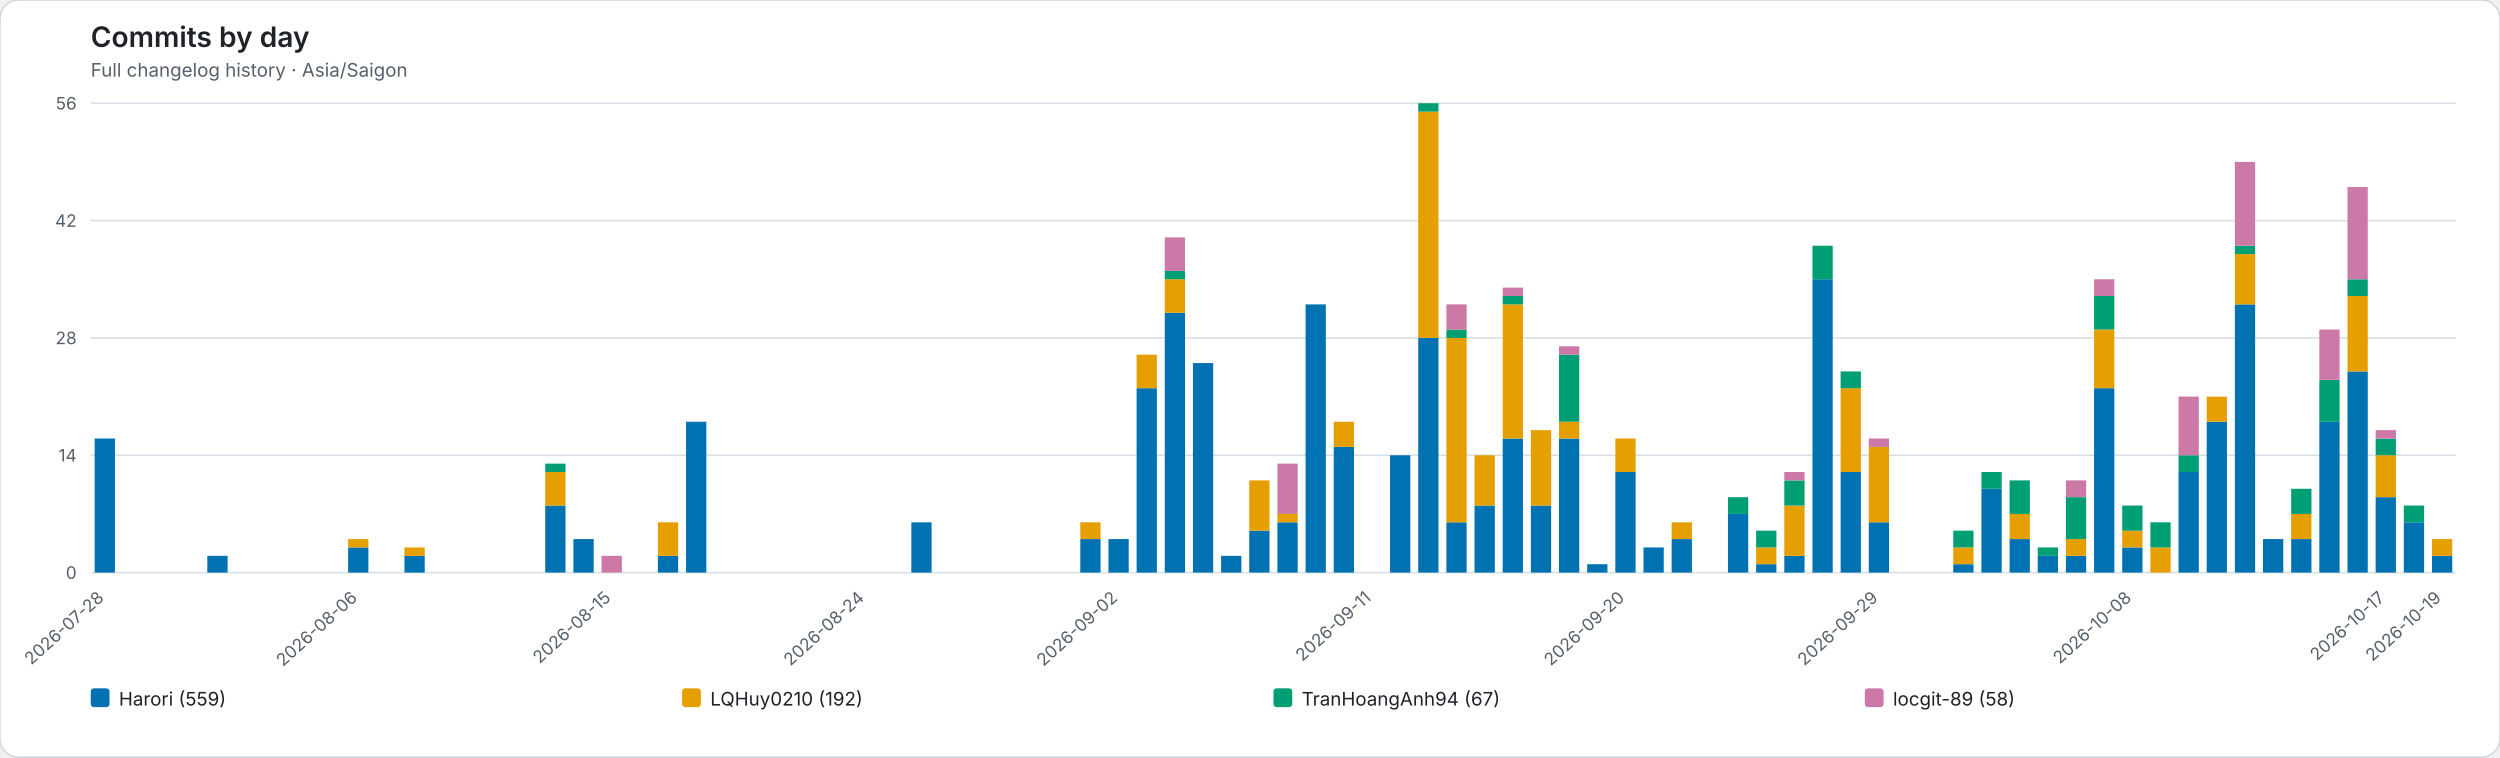
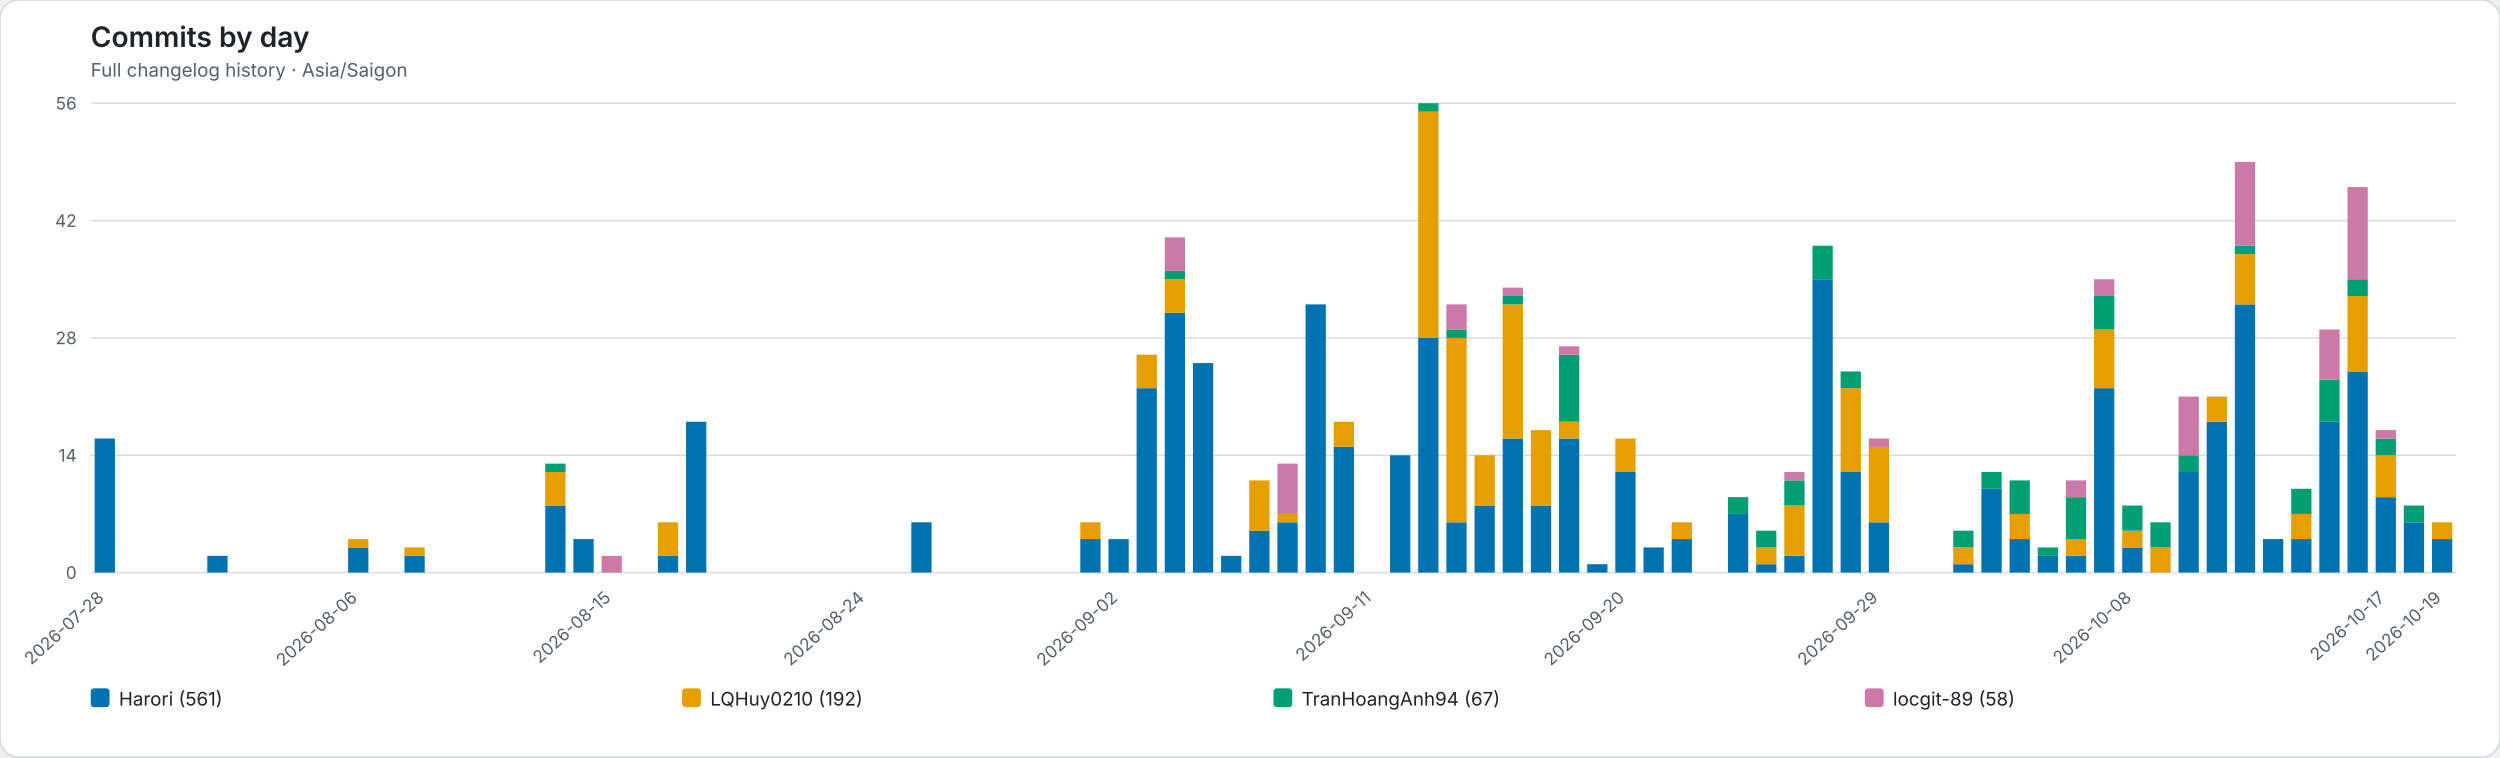
<svg xmlns="http://www.w3.org/2000/svg" role="img" viewBox="0 0 1598 484">
  <rect width="1598" height="484" rx="12" fill="#ffffff" stroke="#d0d7de" />
  <style>text{font-family:system-ui,-apple-system,BlinkMacSystemFont,"Segoe UI",sans-serif}.axis{fill:#57606a;font-size:11px}.heading{fill:#1f2328;font-size:18px;font-weight:600}.subheading{fill:#57606a;font-size:12px}.grid{stroke:#d8dee4;stroke-width:1}.legend{fill:#1f2328;font-size:12px}</style>
  <text class="heading" x="58" y="30">Commits by day</text>
  <text class="subheading" x="58" y="49">Full changelog history · Asia/Saigon</text>
  <line class="grid" x1="58" y1="366.00" x2="1570" y2="366.00" />
  <text class="axis" x="49" y="370.00" text-anchor="end">0</text>
  <line class="grid" x1="58" y1="291.00" x2="1570" y2="291.00" />
  <text class="axis" x="49" y="295.00" text-anchor="end">14</text>
  <line class="grid" x1="58" y1="216.00" x2="1570" y2="216.00" />
  <text class="axis" x="49" y="220.00" text-anchor="end">28</text>
  <line class="grid" x1="58" y1="141.00" x2="1570" y2="141.00" />
  <text class="axis" x="49" y="145.00" text-anchor="end">42</text>
  <line class="grid" x1="58" y1="66.00" x2="1570" y2="66.00" />
  <text class="axis" x="49" y="70.00" text-anchor="end">56</text>
  <g data-date="2026-07-28">
    <rect x="60.52" y="280.29" width="12.96" height="85.71" fill="#0072B2" />
  </g>
  <text class="axis" x="67.00" y="383" text-anchor="end" transform="rotate(-42 67.00 383)">2026-07-28</text>
  <g data-date="2026-07-29">
  </g>
  <g data-date="2026-07-30">
  </g>
  <g data-date="2026-07-31">
  </g>
  <g data-date="2026-08-01">
    <rect x="132.52" y="355.29" width="12.96" height="10.71" fill="#0072B2" />
  </g>
  <g data-date="2026-08-02">
  </g>
  <g data-date="2026-08-03">
  </g>
  <g data-date="2026-08-04">
  </g>
  <g data-date="2026-08-05">
  </g>
  <g data-date="2026-08-06">
    <rect x="222.52" y="349.93" width="12.96" height="16.07" fill="#0072B2" />
    <rect x="222.52" y="344.57" width="12.96" height="5.36" fill="#E69F00" />
  </g>
  <text class="axis" x="229.00" y="383" text-anchor="end" transform="rotate(-42 229.00 383)">2026-08-06</text>
  <g data-date="2026-08-07">
  </g>
  <g data-date="2026-08-08">
    <rect x="258.52" y="355.29" width="12.96" height="10.71" fill="#0072B2" />
    <rect x="258.52" y="349.93" width="12.96" height="5.36" fill="#E69F00" />
  </g>
  <g data-date="2026-08-09">
  </g>
  <g data-date="2026-08-10">
  </g>
  <g data-date="2026-08-11">
  </g>
  <g data-date="2026-08-12">
  </g>
  <g data-date="2026-08-13">
    <rect x="348.52" y="323.14" width="12.96" height="42.86" fill="#0072B2" />
    <rect x="348.52" y="301.71" width="12.96" height="21.43" fill="#E69F00" />
    <rect x="348.52" y="296.36" width="12.96" height="5.36" fill="#009E73" />
  </g>
  <g data-date="2026-08-14">
    <rect x="366.52" y="344.57" width="12.96" height="21.43" fill="#0072B2" />
  </g>
  <g data-date="2026-08-15">
    <rect x="384.52" y="355.29" width="12.96" height="10.71" fill="#CC79A7" />
  </g>
  <text class="axis" x="391.00" y="383" text-anchor="end" transform="rotate(-42 391.00 383)">2026-08-15</text>
  <g data-date="2026-08-16">
  </g>
  <g data-date="2026-08-17">
    <rect x="420.52" y="355.29" width="12.96" height="10.71" fill="#0072B2" />
    <rect x="420.52" y="333.86" width="12.96" height="21.43" fill="#E69F00" />
  </g>
  <g data-date="2026-08-18">
    <rect x="438.52" y="269.57" width="12.96" height="96.43" fill="#0072B2" />
  </g>
  <g data-date="2026-08-19">
  </g>
  <g data-date="2026-08-20">
  </g>
  <g data-date="2026-08-21">
  </g>
  <g data-date="2026-08-22">
  </g>
  <g data-date="2026-08-23">
  </g>
  <g data-date="2026-08-24">
  </g>
  <text class="axis" x="553.00" y="383" text-anchor="end" transform="rotate(-42 553.00 383)">2026-08-24</text>
  <g data-date="2026-08-25">
  </g>
  <g data-date="2026-08-26">
    <rect x="582.52" y="333.86" width="12.96" height="32.14" fill="#0072B2" />
  </g>
  <g data-date="2026-08-27">
  </g>
  <g data-date="2026-08-28">
  </g>
  <g data-date="2026-08-29">
  </g>
  <g data-date="2026-08-30">
  </g>
  <g data-date="2026-08-31">
  </g>
  <g data-date="2026-09-01">
    <rect x="690.52" y="344.57" width="12.96" height="21.43" fill="#0072B2" />
    <rect x="690.52" y="333.86" width="12.96" height="10.71" fill="#E69F00" />
  </g>
  <g data-date="2026-09-02">
    <rect x="708.52" y="344.57" width="12.96" height="21.43" fill="#0072B2" />
  </g>
  <text class="axis" x="715.00" y="383" text-anchor="end" transform="rotate(-42 715.00 383)">2026-09-02</text>
  <g data-date="2026-09-03">
    <rect x="726.52" y="248.14" width="12.96" height="117.86" fill="#0072B2" />
    <rect x="726.52" y="226.71" width="12.96" height="21.43" fill="#E69F00" />
  </g>
  <g data-date="2026-09-04">
    <rect x="744.52" y="199.93" width="12.96" height="166.07" fill="#0072B2" />
    <rect x="744.52" y="178.50" width="12.96" height="21.43" fill="#E69F00" />
    <rect x="744.52" y="173.14" width="12.96" height="5.36" fill="#009E73" />
    <rect x="744.52" y="151.71" width="12.96" height="21.43" fill="#CC79A7" />
  </g>
  <g data-date="2026-09-05">
    <rect x="762.52" y="232.07" width="12.96" height="133.93" fill="#0072B2" />
  </g>
  <g data-date="2026-09-06">
    <rect x="780.52" y="355.29" width="12.96" height="10.71" fill="#0072B2" />
  </g>
  <g data-date="2026-09-07">
    <rect x="798.52" y="339.21" width="12.96" height="26.79" fill="#0072B2" />
    <rect x="798.52" y="307.07" width="12.96" height="32.14" fill="#E69F00" />
  </g>
  <g data-date="2026-09-08">
    <rect x="816.52" y="333.86" width="12.96" height="32.14" fill="#0072B2" />
    <rect x="816.52" y="328.50" width="12.96" height="5.36" fill="#E69F00" />
    <rect x="816.52" y="296.36" width="12.96" height="32.14" fill="#CC79A7" />
  </g>
  <g data-date="2026-09-09">
    <rect x="834.52" y="194.57" width="12.96" height="171.43" fill="#0072B2" />
  </g>
  <g data-date="2026-09-10">
    <rect x="852.52" y="285.64" width="12.96" height="80.36" fill="#0072B2" />
    <rect x="852.52" y="269.57" width="12.96" height="16.07" fill="#E69F00" />
  </g>
  <g data-date="2026-09-11">
  </g>
  <text class="axis" x="877.00" y="383" text-anchor="end" transform="rotate(-42 877.00 383)">2026-09-11</text>
  <g data-date="2026-09-12">
    <rect x="888.52" y="291.00" width="12.96" height="75.00" fill="#0072B2" />
  </g>
  <g data-date="2026-09-13">
    <rect x="906.52" y="216.00" width="12.96" height="150.00" fill="#0072B2" />
    <rect x="906.52" y="71.36" width="12.96" height="144.64" fill="#E69F00" />
    <rect x="906.52" y="66.00" width="12.96" height="5.36" fill="#009E73" />
  </g>
  <g data-date="2026-09-14">
    <rect x="924.52" y="333.86" width="12.96" height="32.14" fill="#0072B2" />
    <rect x="924.52" y="216.00" width="12.96" height="117.86" fill="#E69F00" />
    <rect x="924.52" y="210.64" width="12.96" height="5.36" fill="#009E73" />
    <rect x="924.52" y="194.57" width="12.96" height="16.07" fill="#CC79A7" />
  </g>
  <g data-date="2026-09-15">
    <rect x="942.52" y="323.14" width="12.96" height="42.86" fill="#0072B2" />
    <rect x="942.52" y="291.00" width="12.96" height="32.14" fill="#E69F00" />
  </g>
  <g data-date="2026-09-16">
    <rect x="960.52" y="280.29" width="12.96" height="85.71" fill="#0072B2" />
    <rect x="960.52" y="194.57" width="12.96" height="85.71" fill="#E69F00" />
    <rect x="960.52" y="189.21" width="12.96" height="5.36" fill="#009E73" />
    <rect x="960.52" y="183.86" width="12.96" height="5.36" fill="#CC79A7" />
  </g>
  <g data-date="2026-09-17">
    <rect x="978.52" y="323.14" width="12.96" height="42.86" fill="#0072B2" />
    <rect x="978.52" y="274.93" width="12.96" height="48.21" fill="#E69F00" />
  </g>
  <g data-date="2026-09-18">
    <rect x="996.52" y="280.29" width="12.96" height="85.71" fill="#0072B2" />
    <rect x="996.52" y="269.57" width="12.96" height="10.71" fill="#E69F00" />
    <rect x="996.52" y="226.71" width="12.96" height="42.86" fill="#009E73" />
    <rect x="996.52" y="221.36" width="12.96" height="5.36" fill="#CC79A7" />
  </g>
  <g data-date="2026-09-19">
    <rect x="1014.52" y="360.64" width="12.96" height="5.36" fill="#0072B2" />
  </g>
  <g data-date="2026-09-20">
    <rect x="1032.52" y="301.71" width="12.96" height="64.29" fill="#0072B2" />
    <rect x="1032.52" y="280.29" width="12.96" height="21.43" fill="#E69F00" />
  </g>
  <text class="axis" x="1039.00" y="383" text-anchor="end" transform="rotate(-42 1039.00 383)">2026-09-20</text>
  <g data-date="2026-09-21">
    <rect x="1050.52" y="349.93" width="12.96" height="16.07" fill="#0072B2" />
  </g>
  <g data-date="2026-09-22">
    <rect x="1068.52" y="344.57" width="12.96" height="21.43" fill="#0072B2" />
    <rect x="1068.52" y="333.86" width="12.96" height="10.71" fill="#E69F00" />
  </g>
  <g data-date="2026-09-23">
  </g>
  <g data-date="2026-09-24">
    <rect x="1104.52" y="328.50" width="12.96" height="37.50" fill="#0072B2" />
    <rect x="1104.52" y="317.79" width="12.96" height="10.71" fill="#009E73" />
  </g>
  <g data-date="2026-09-25">
    <rect x="1122.52" y="360.64" width="12.96" height="5.36" fill="#0072B2" />
    <rect x="1122.52" y="349.93" width="12.96" height="10.71" fill="#E69F00" />
    <rect x="1122.52" y="339.21" width="12.96" height="10.71" fill="#009E73" />
  </g>
  <g data-date="2026-09-26">
    <rect x="1140.52" y="355.29" width="12.96" height="10.71" fill="#0072B2" />
    <rect x="1140.52" y="323.14" width="12.96" height="32.14" fill="#E69F00" />
    <rect x="1140.52" y="307.07" width="12.96" height="16.07" fill="#009E73" />
    <rect x="1140.52" y="301.71" width="12.96" height="5.36" fill="#CC79A7" />
  </g>
  <g data-date="2026-09-27">
    <rect x="1158.52" y="178.50" width="12.96" height="187.50" fill="#0072B2" />
    <rect x="1158.52" y="157.07" width="12.96" height="21.43" fill="#009E73" />
  </g>
  <g data-date="2026-09-28">
    <rect x="1176.52" y="301.71" width="12.96" height="64.29" fill="#0072B2" />
    <rect x="1176.52" y="248.14" width="12.96" height="53.57" fill="#E69F00" />
    <rect x="1176.52" y="237.43" width="12.96" height="10.71" fill="#009E73" />
  </g>
  <g data-date="2026-09-29">
    <rect x="1194.52" y="333.86" width="12.96" height="32.14" fill="#0072B2" />
    <rect x="1194.52" y="285.64" width="12.96" height="48.21" fill="#E69F00" />
    <rect x="1194.52" y="280.29" width="12.96" height="5.36" fill="#CC79A7" />
  </g>
  <text class="axis" x="1201.00" y="383" text-anchor="end" transform="rotate(-42 1201.00 383)">2026-09-29</text>
  <g data-date="2026-09-30">
  </g>
  <g data-date="2026-10-01">
  </g>
  <g data-date="2026-10-02">
    <rect x="1248.52" y="360.64" width="12.96" height="5.36" fill="#0072B2" />
    <rect x="1248.52" y="349.93" width="12.96" height="10.71" fill="#E69F00" />
    <rect x="1248.52" y="339.21" width="12.96" height="10.71" fill="#009E73" />
  </g>
  <g data-date="2026-10-03">
    <rect x="1266.52" y="312.43" width="12.96" height="53.57" fill="#0072B2" />
    <rect x="1266.52" y="301.71" width="12.96" height="10.71" fill="#009E73" />
  </g>
  <g data-date="2026-10-04">
    <rect x="1284.52" y="344.57" width="12.96" height="21.43" fill="#0072B2" />
    <rect x="1284.52" y="328.50" width="12.96" height="16.07" fill="#E69F00" />
    <rect x="1284.52" y="307.07" width="12.96" height="21.43" fill="#009E73" />
  </g>
  <g data-date="2026-10-05">
    <rect x="1302.52" y="355.29" width="12.96" height="10.71" fill="#0072B2" />
    <rect x="1302.52" y="349.93" width="12.96" height="5.36" fill="#009E73" />
  </g>
  <g data-date="2026-10-06">
    <rect x="1320.52" y="355.29" width="12.96" height="10.71" fill="#0072B2" />
    <rect x="1320.52" y="344.57" width="12.96" height="10.71" fill="#E69F00" />
    <rect x="1320.52" y="317.79" width="12.96" height="26.79" fill="#009E73" />
    <rect x="1320.52" y="307.07" width="12.96" height="10.71" fill="#CC79A7" />
  </g>
  <g data-date="2026-10-07">
    <rect x="1338.52" y="248.14" width="12.96" height="117.86" fill="#0072B2" />
    <rect x="1338.52" y="210.64" width="12.96" height="37.50" fill="#E69F00" />
    <rect x="1338.52" y="189.21" width="12.96" height="21.43" fill="#009E73" />
    <rect x="1338.52" y="178.50" width="12.96" height="10.71" fill="#CC79A7" />
  </g>
  <g data-date="2026-10-08">
    <rect x="1356.52" y="349.93" width="12.96" height="16.07" fill="#0072B2" />
    <rect x="1356.52" y="339.21" width="12.96" height="10.71" fill="#E69F00" />
    <rect x="1356.52" y="323.14" width="12.96" height="16.07" fill="#009E73" />
  </g>
  <text class="axis" x="1363.00" y="383" text-anchor="end" transform="rotate(-42 1363.00 383)">2026-10-08</text>
  <g data-date="2026-10-09">
    <rect x="1374.52" y="349.93" width="12.96" height="16.07" fill="#E69F00" />
    <rect x="1374.52" y="333.86" width="12.96" height="16.07" fill="#009E73" />
  </g>
  <g data-date="2026-10-10">
    <rect x="1392.52" y="301.71" width="12.96" height="64.29" fill="#0072B2" />
    <rect x="1392.52" y="291.00" width="12.96" height="10.71" fill="#009E73" />
    <rect x="1392.52" y="253.50" width="12.96" height="37.50" fill="#CC79A7" />
  </g>
  <g data-date="2026-10-11">
    <rect x="1410.52" y="269.57" width="12.96" height="96.43" fill="#0072B2" />
    <rect x="1410.52" y="253.50" width="12.96" height="16.07" fill="#E69F00" />
  </g>
  <g data-date="2026-10-12">
    <rect x="1428.52" y="194.57" width="12.96" height="171.43" fill="#0072B2" />
    <rect x="1428.52" y="162.43" width="12.96" height="32.14" fill="#E69F00" />
    <rect x="1428.52" y="157.07" width="12.96" height="5.36" fill="#009E73" />
    <rect x="1428.52" y="103.50" width="12.96" height="53.57" fill="#CC79A7" />
  </g>
  <g data-date="2026-10-13">
    <rect x="1446.52" y="344.57" width="12.96" height="21.43" fill="#0072B2" />
  </g>
  <g data-date="2026-10-14">
    <rect x="1464.52" y="344.57" width="12.96" height="21.43" fill="#0072B2" />
    <rect x="1464.52" y="328.50" width="12.96" height="16.07" fill="#E69F00" />
    <rect x="1464.52" y="312.43" width="12.96" height="16.07" fill="#009E73" />
  </g>
  <g data-date="2026-10-15">
    <rect x="1482.52" y="269.57" width="12.96" height="96.43" fill="#0072B2" />
    <rect x="1482.52" y="242.79" width="12.96" height="26.79" fill="#009E73" />
    <rect x="1482.52" y="210.64" width="12.96" height="32.14" fill="#CC79A7" />
  </g>
  <g data-date="2026-10-16">
    <rect x="1500.52" y="237.43" width="12.96" height="128.57" fill="#0072B2" />
    <rect x="1500.52" y="189.21" width="12.96" height="48.21" fill="#E69F00" />
    <rect x="1500.52" y="178.50" width="12.96" height="10.71" fill="#009E73" />
    <rect x="1500.52" y="119.57" width="12.96" height="58.93" fill="#CC79A7" />
  </g>
  <g data-date="2026-10-17">
    <rect x="1518.52" y="317.79" width="12.96" height="48.21" fill="#0072B2" />
    <rect x="1518.52" y="291.00" width="12.96" height="26.79" fill="#E69F00" />
    <rect x="1518.52" y="280.29" width="12.96" height="10.71" fill="#009E73" />
    <rect x="1518.52" y="274.93" width="12.96" height="5.36" fill="#CC79A7" />
  </g>
  <text class="axis" x="1525.00" y="383" text-anchor="end" transform="rotate(-42 1525.00 383)">2026-10-17</text>
  <g data-date="2026-10-18">
    <rect x="1536.52" y="333.86" width="12.96" height="32.14" fill="#0072B2" />
    <rect x="1536.52" y="323.14" width="12.96" height="10.71" fill="#009E73" />
  </g>
  <g data-date="2026-10-19">
-     <rect x="1554.52" y="355.29" width="12.96" height="10.71" fill="#0072B2" />
-     <rect x="1554.52" y="344.57" width="12.96" height="10.71" fill="#E69F00" />
+     <rect x="1554.52" y="344.57" width="12.96" height="21.43" fill="#0072B2" />
+     <rect x="1554.52" y="333.86" width="12.96" height="10.71" fill="#E69F00" />
  </g>
  <text class="axis" x="1561.00" y="383" text-anchor="end" transform="rotate(-42 1561.00 383)">2026-10-19</text>
  <rect x="58.00" y="440" width="12" height="12" rx="2" fill="#0072B2" />
-   <text class="legend" x="76.00" y="451">Harori (559)</text>
+   <text class="legend" x="76.00" y="451">Harori (561)</text>
  <rect x="436.00" y="440" width="12" height="12" rx="2" fill="#E69F00" />
  <text class="legend" x="454.00" y="451">LQHuy0210 (192)</text>
  <rect x="814.00" y="440" width="12" height="12" rx="2" fill="#009E73" />
  <text class="legend" x="832.00" y="451">TranHoangAnh94 (67)</text>
  <rect x="1192.00" y="440" width="12" height="12" rx="2" fill="#CC79A7" />
  <text class="legend" x="1210.00" y="451">locgit-89 (58)</text>
</svg>
